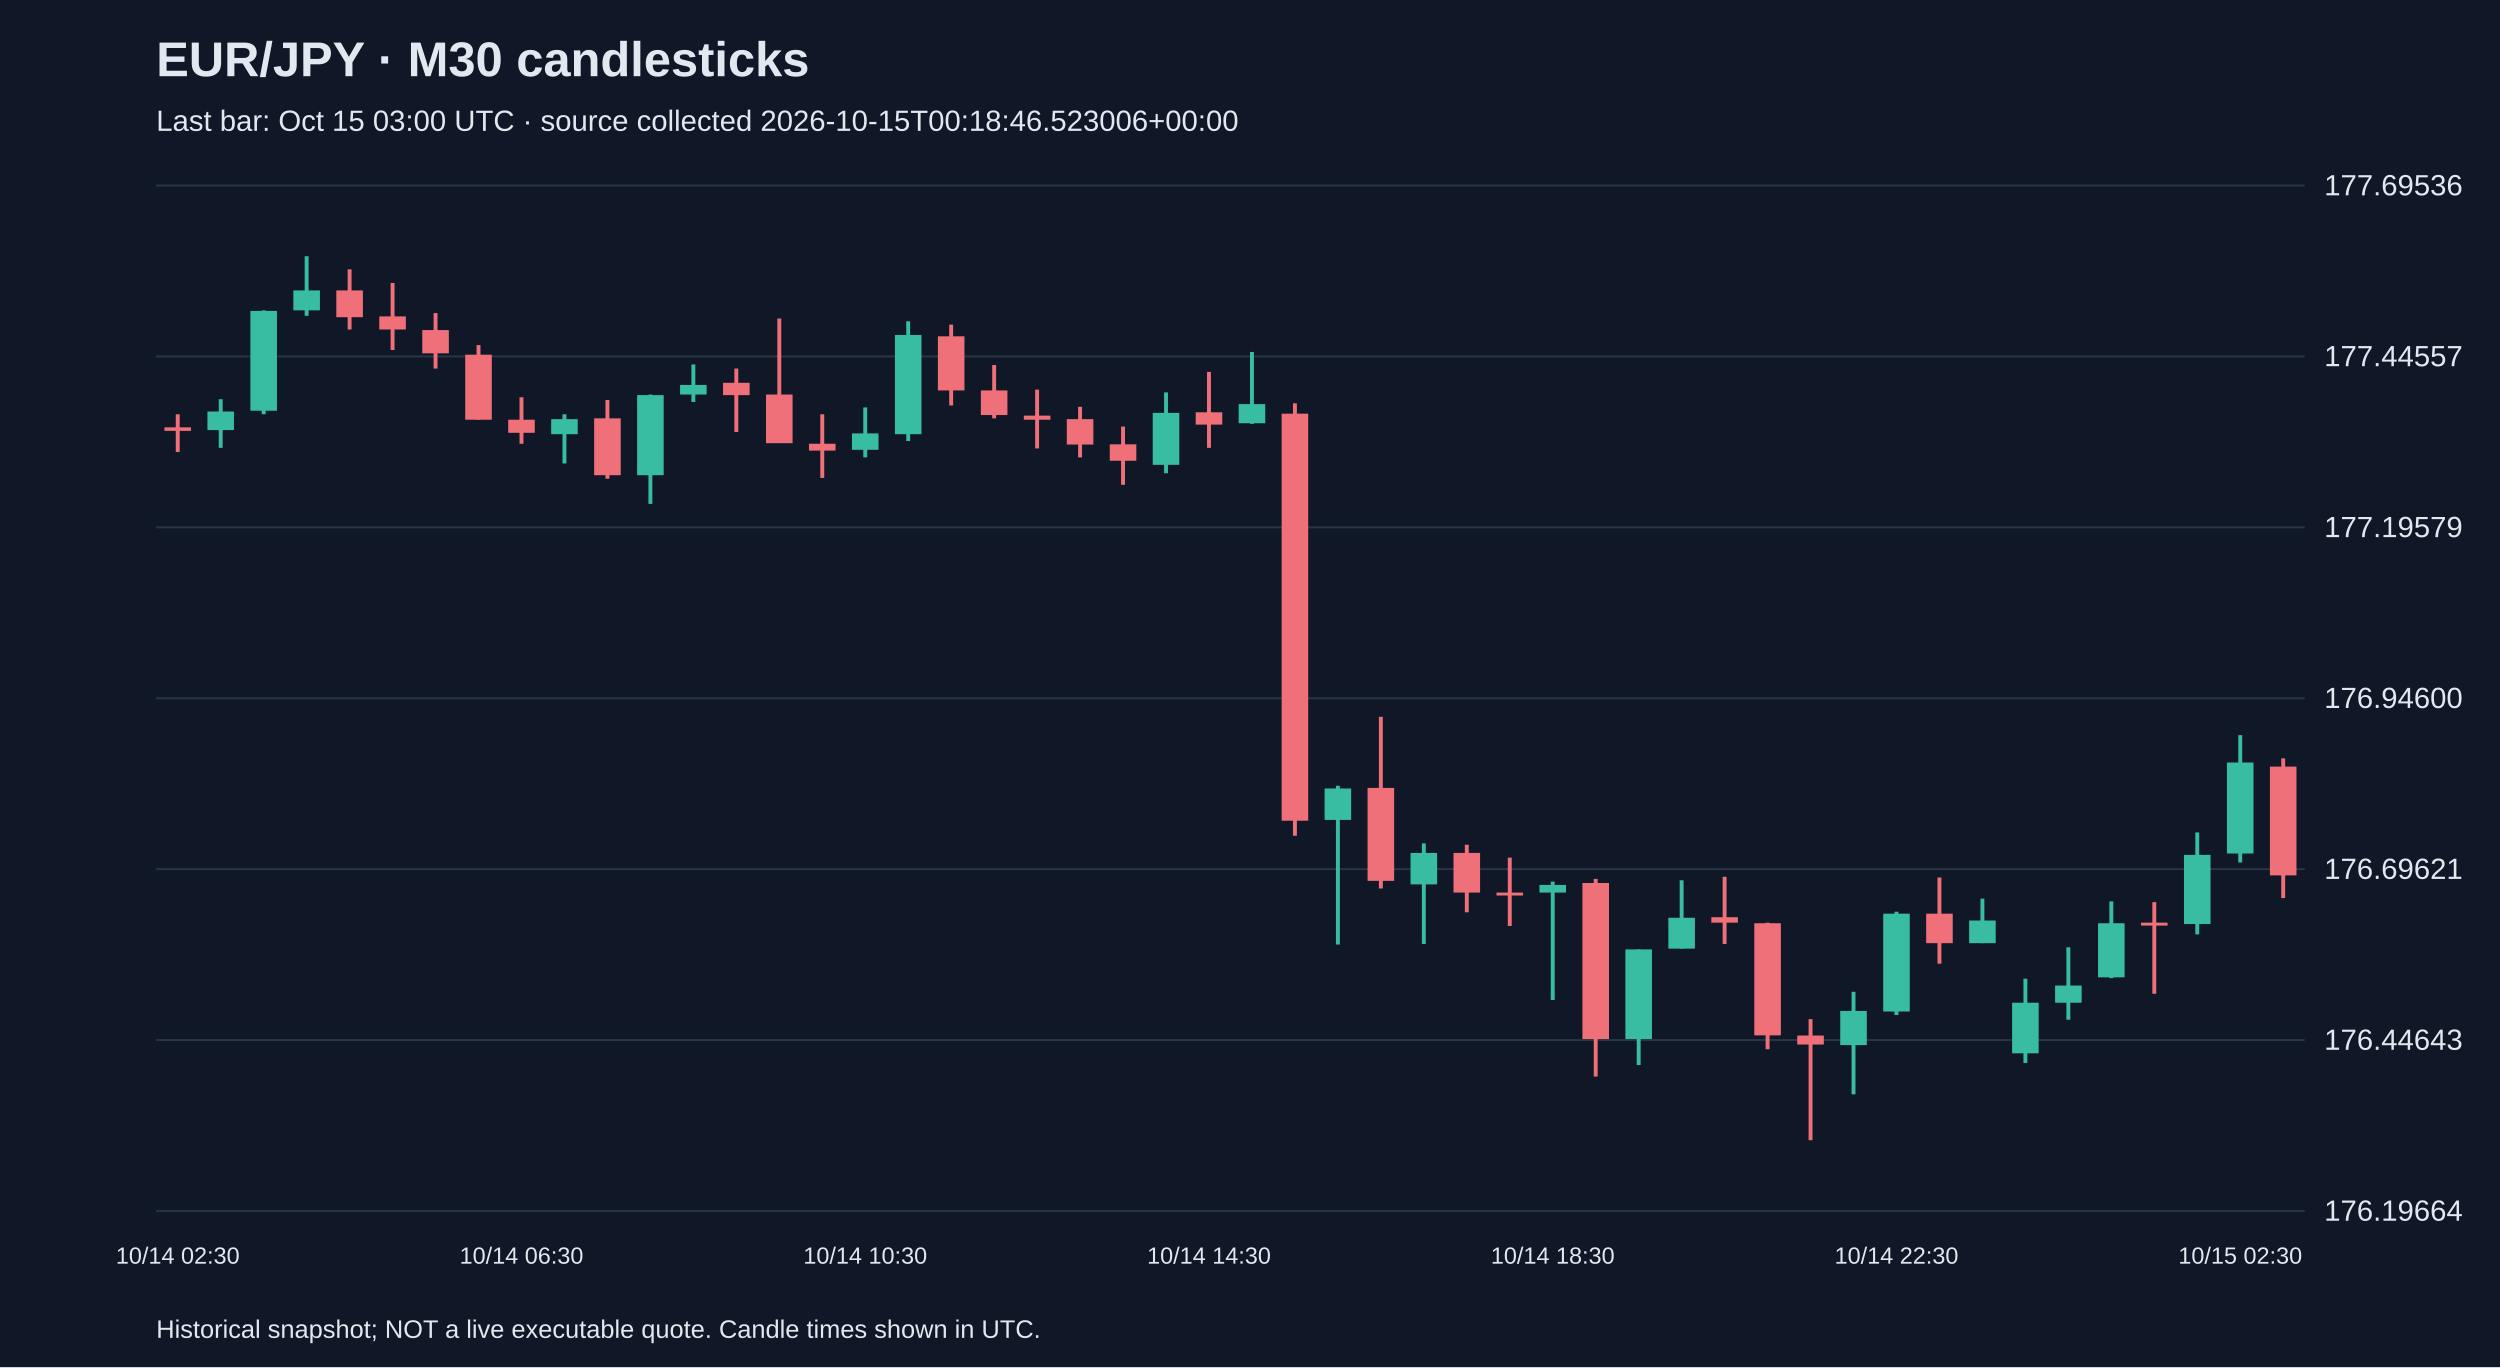
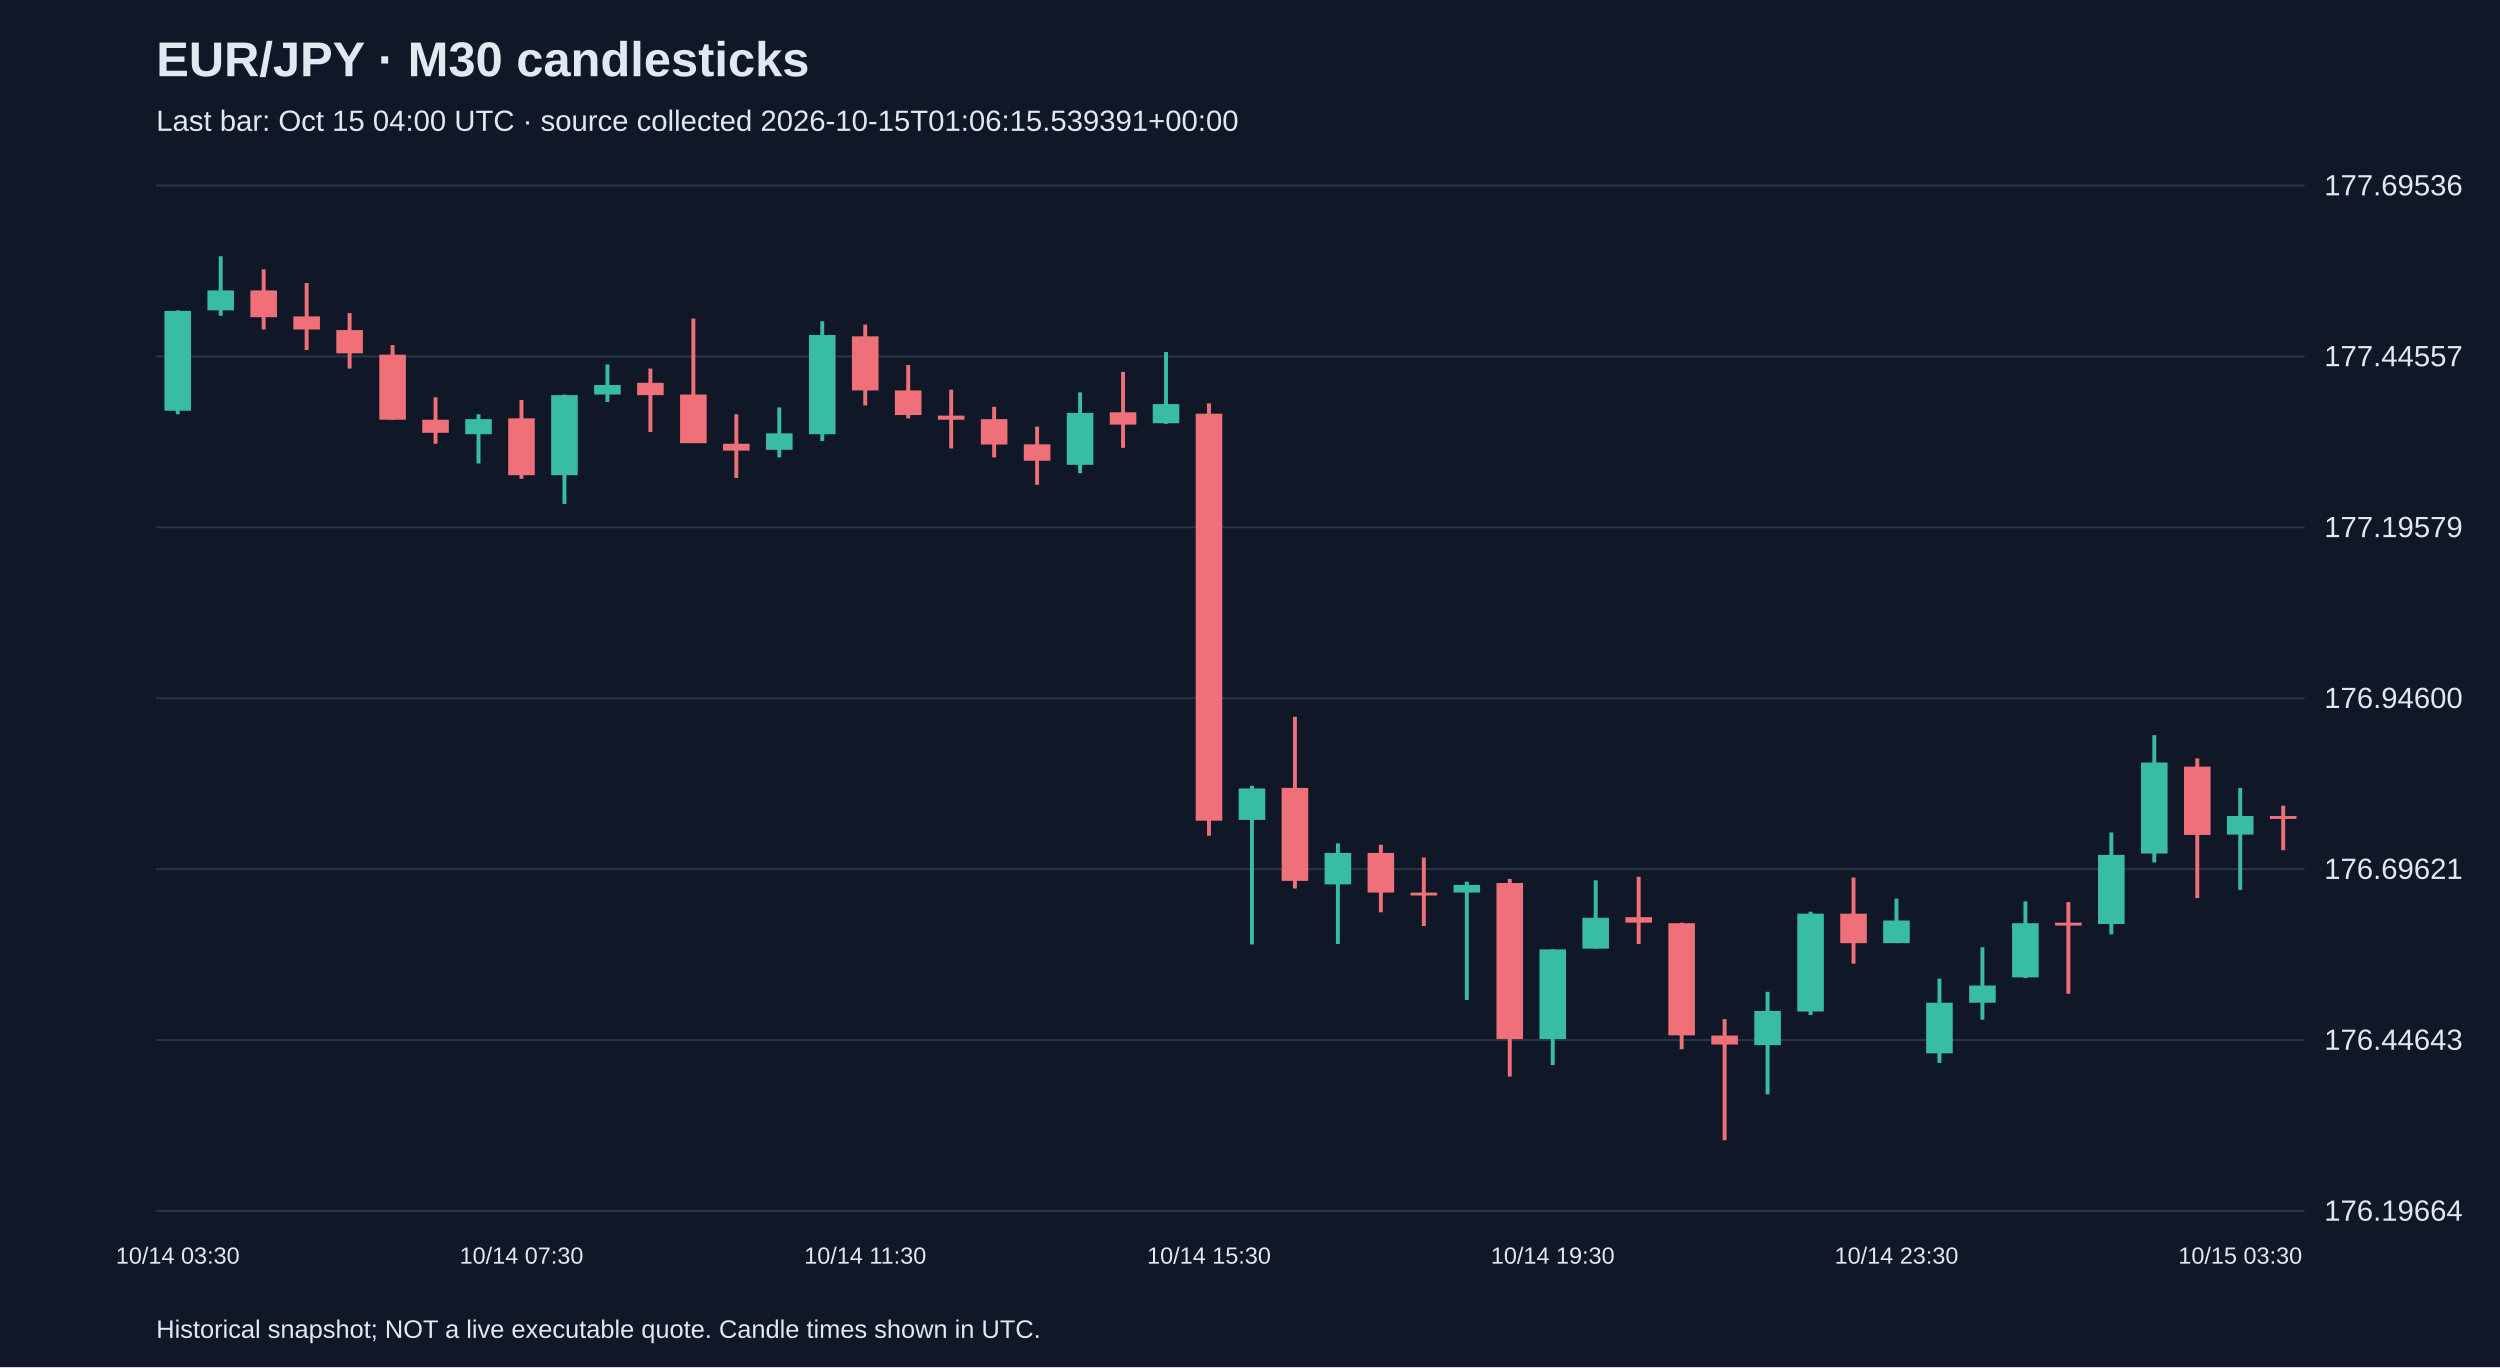
<svg xmlns="http://www.w3.org/2000/svg" viewBox="0 0 1280 700">
  <rect width="100%" height="100%" fill="#101827" />
  <style>text{font-family:Arial,sans-serif;fill:#e2e8f0}</style>
  <text x="80" y="39" font-size="25" font-weight="bold">EUR/JPY · M30 candlesticks</text>
-   <text x="80" y="67" font-size="15" fill="#a6b1c5">Last bar: Oct 15 03:00 UTC · source collected 2026-10-15T00:18:46.523006+00:00</text>
+   <text x="80" y="67" font-size="15" fill="#a6b1c5">Last bar: Oct 15 04:00 UTC · source collected 2026-10-15T01:06:15.539391+00:00</text>
  <line x1="80" y1="620.0" x2="1180" y2="620.0" stroke="#283548" />
  <text x="1190" y="625.0" font-size="15">176.19664</text>
  <line x1="80" y1="532.5" x2="1180" y2="532.5" stroke="#283548" />
  <text x="1190" y="537.5" font-size="15">176.44643</text>
  <line x1="80" y1="445.0" x2="1180" y2="445.0" stroke="#283548" />
  <text x="1190" y="450.0" font-size="15">176.69621</text>
  <line x1="80" y1="357.5" x2="1180" y2="357.5" stroke="#283548" />
  <text x="1190" y="362.5" font-size="15">176.94600</text>
  <line x1="80" y1="270.0" x2="1180" y2="270.0" stroke="#283548" />
  <text x="1190" y="275.0" font-size="15">177.19579</text>
  <line x1="80" y1="182.5" x2="1180" y2="182.5" stroke="#283548" />
  <text x="1190" y="187.5" font-size="15">177.44557</text>
  <line x1="80" y1="95.0" x2="1180" y2="95.0" stroke="#283548" />
  <text x="1190" y="100.0" font-size="15">177.69536</text>
-   <line x1="91.0" y1="212.1" x2="91.0" y2="231.4" stroke="#f07079" stroke-width="2" />
-   <rect x="84.2" y="218.8" width="13.6" height="1.8" fill="#f07079" />
-   <text x="91.0" y="647" text-anchor="middle" font-size="12">10/14 02:30</text>
-   <line x1="113.0" y1="204.4" x2="113.0" y2="229.3" stroke="#38bca2" stroke-width="2" />
-   <rect x="106.2" y="210.7" width="13.6" height="9.5" fill="#38bca2" />
-   <line x1="135.0" y1="158.9" x2="135.0" y2="212.1" stroke="#38bca2" stroke-width="2" />
-   <rect x="128.2" y="159.2" width="13.6" height="51.1" fill="#38bca2" />
-   <line x1="157.0" y1="131.2" x2="157.0" y2="161.7" stroke="#38bca2" stroke-width="2" />
-   <rect x="150.2" y="148.7" width="13.6" height="10.2" fill="#38bca2" />
-   <line x1="179.0" y1="137.9" x2="179.0" y2="168.7" stroke="#f07079" stroke-width="2" />
-   <rect x="172.2" y="148.7" width="13.6" height="13.7" fill="#f07079" />
-   <line x1="201.0" y1="144.9" x2="201.0" y2="179.2" stroke="#f07079" stroke-width="2" />
-   <rect x="194.2" y="162.0" width="13.6" height="6.7" fill="#f07079" />
-   <line x1="223.0" y1="160.3" x2="223.0" y2="188.7" stroke="#f07079" stroke-width="2" />
-   <rect x="216.2" y="169.0" width="13.6" height="11.9" fill="#f07079" />
-   <line x1="245.0" y1="176.7" x2="245.0" y2="214.9" stroke="#f07079" stroke-width="2" />
-   <rect x="238.2" y="181.6" width="13.6" height="33.3" fill="#f07079" />
-   <line x1="267.0" y1="203.4" x2="267.0" y2="227.2" stroke="#f07079" stroke-width="2" />
-   <rect x="260.2" y="214.9" width="13.6" height="6.7" fill="#f07079" />
-   <text x="267.0" y="647" text-anchor="middle" font-size="12">10/14 06:30</text>
-   <line x1="289.0" y1="212.1" x2="289.0" y2="237.3" stroke="#38bca2" stroke-width="2" />
-   <rect x="282.2" y="214.6" width="13.6" height="7.7" fill="#38bca2" />
-   <line x1="311.0" y1="204.8" x2="311.0" y2="245.1" stroke="#f07079" stroke-width="2" />
-   <rect x="304.2" y="214.2" width="13.6" height="29.1" fill="#f07079" />
-   <line x1="333.0" y1="202.0" x2="333.0" y2="258.0" stroke="#38bca2" stroke-width="2" />
-   <rect x="326.2" y="202.3" width="13.6" height="41.0" fill="#38bca2" />
-   <line x1="355.0" y1="186.6" x2="355.0" y2="205.8" stroke="#38bca2" stroke-width="2" />
-   <rect x="348.2" y="197.1" width="13.6" height="4.9" fill="#38bca2" />
-   <line x1="377.0" y1="188.7" x2="377.0" y2="221.2" stroke="#f07079" stroke-width="2" />
-   <rect x="370.2" y="196.0" width="13.6" height="6.3" fill="#f07079" />
-   <line x1="399.0" y1="163.1" x2="399.0" y2="226.8" stroke="#f07079" stroke-width="2" />
-   <rect x="392.2" y="202.0" width="13.6" height="24.9" fill="#f07079" />
-   <line x1="421.0" y1="212.1" x2="421.0" y2="244.7" stroke="#f07079" stroke-width="2" />
-   <rect x="414.2" y="227.2" width="13.6" height="3.5" fill="#f07079" />
-   <line x1="443.0" y1="208.6" x2="443.0" y2="234.2" stroke="#38bca2" stroke-width="2" />
-   <rect x="436.2" y="221.9" width="13.6" height="8.4" fill="#38bca2" />
-   <text x="443.0" y="647" text-anchor="middle" font-size="12">10/14 10:30</text>
-   <line x1="465.0" y1="164.5" x2="465.0" y2="225.8" stroke="#38bca2" stroke-width="2" />
-   <rect x="458.2" y="171.5" width="13.6" height="50.8" fill="#38bca2" />
-   <line x1="487.0" y1="166.2" x2="487.0" y2="207.6" stroke="#f07079" stroke-width="2" />
-   <rect x="480.2" y="172.2" width="13.6" height="27.7" fill="#f07079" />
-   <line x1="509.0" y1="186.9" x2="509.0" y2="214.2" stroke="#f07079" stroke-width="2" />
-   <rect x="502.2" y="199.9" width="13.6" height="12.6" fill="#f07079" />
-   <line x1="531.0" y1="199.5" x2="531.0" y2="229.6" stroke="#f07079" stroke-width="2" />
-   <rect x="524.2" y="212.8" width="13.6" height="2.1" fill="#f07079" />
-   <line x1="553.0" y1="208.3" x2="553.0" y2="234.2" stroke="#f07079" stroke-width="2" />
-   <rect x="546.2" y="214.6" width="13.6" height="13.0" fill="#f07079" />
-   <line x1="575.0" y1="218.4" x2="575.0" y2="248.2" stroke="#f07079" stroke-width="2" />
-   <rect x="568.2" y="227.5" width="13.6" height="8.4" fill="#f07079" />
-   <line x1="597.0" y1="200.9" x2="597.0" y2="242.3" stroke="#38bca2" stroke-width="2" />
-   <rect x="590.2" y="211.4" width="13.6" height="26.6" fill="#38bca2" />
-   <line x1="619.0" y1="190.4" x2="619.0" y2="229.3" stroke="#f07079" stroke-width="2" />
-   <rect x="612.2" y="211.1" width="13.6" height="6.3" fill="#f07079" />
-   <text x="619.0" y="647" text-anchor="middle" font-size="12">10/14 14:30</text>
-   <line x1="641.0" y1="180.2" x2="641.0" y2="217.0" stroke="#38bca2" stroke-width="2" />
-   <rect x="634.2" y="206.9" width="13.6" height="9.8" fill="#38bca2" />
-   <line x1="663.0" y1="206.5" x2="663.0" y2="427.9" stroke="#f07079" stroke-width="2" />
-   <rect x="656.2" y="211.8" width="13.6" height="208.4" fill="#f07079" />
-   <line x1="685.0" y1="402.3" x2="685.0" y2="483.6" stroke="#38bca2" stroke-width="2" />
-   <rect x="678.2" y="403.7" width="13.6" height="16.1" fill="#38bca2" />
-   <line x1="707.0" y1="367.0" x2="707.0" y2="454.9" stroke="#f07079" stroke-width="2" />
-   <rect x="700.2" y="403.4" width="13.6" height="47.6" fill="#f07079" />
-   <line x1="729.0" y1="431.8" x2="729.0" y2="483.3" stroke="#38bca2" stroke-width="2" />
-   <rect x="722.2" y="436.7" width="13.6" height="16.1" fill="#38bca2" />
-   <line x1="751.0" y1="432.5" x2="751.0" y2="467.1" stroke="#f07079" stroke-width="2" />
-   <rect x="744.2" y="436.7" width="13.6" height="20.3" fill="#f07079" />
-   <line x1="773.0" y1="439.1" x2="773.0" y2="474.1" stroke="#f07079" stroke-width="2" />
-   <rect x="766.2" y="457.0" width="13.6" height="1.5" fill="#f07079" />
-   <line x1="795.0" y1="451.4" x2="795.0" y2="512.0" stroke="#38bca2" stroke-width="2" />
-   <rect x="788.2" y="453.1" width="13.6" height="3.9" fill="#38bca2" />
-   <text x="795.0" y="647" text-anchor="middle" font-size="12">10/14 18:30</text>
-   <line x1="817.0" y1="450.0" x2="817.0" y2="551.2" stroke="#f07079" stroke-width="2" />
-   <rect x="810.2" y="452.1" width="13.6" height="79.9" fill="#f07079" />
-   <line x1="839.0" y1="486.1" x2="839.0" y2="545.3" stroke="#38bca2" stroke-width="2" />
-   <rect x="832.2" y="486.1" width="13.6" height="45.9" fill="#38bca2" />
-   <line x1="861.0" y1="450.7" x2="861.0" y2="485.7" stroke="#38bca2" stroke-width="2" />
-   <rect x="854.2" y="469.9" width="13.6" height="15.8" fill="#38bca2" />
-   <line x1="883.0" y1="448.9" x2="883.0" y2="483.3" stroke="#f07079" stroke-width="2" />
-   <rect x="876.2" y="469.6" width="13.6" height="2.8" fill="#f07079" />
-   <line x1="905.0" y1="472.4" x2="905.0" y2="537.2" stroke="#f07079" stroke-width="2" />
-   <rect x="898.2" y="472.7" width="13.6" height="57.4" fill="#f07079" />
-   <line x1="927.0" y1="521.8" x2="927.0" y2="583.8" stroke="#f07079" stroke-width="2" />
-   <rect x="920.2" y="530.2" width="13.6" height="4.6" fill="#f07079" />
-   <line x1="949.0" y1="507.8" x2="949.0" y2="560.3" stroke="#38bca2" stroke-width="2" />
-   <rect x="942.2" y="517.6" width="13.6" height="17.5" fill="#38bca2" />
-   <line x1="971.0" y1="466.8" x2="971.0" y2="519.7" stroke="#38bca2" stroke-width="2" />
-   <rect x="964.2" y="467.8" width="13.6" height="50.1" fill="#38bca2" />
-   <text x="971.0" y="647" text-anchor="middle" font-size="12">10/14 22:30</text>
-   <line x1="993.0" y1="449.3" x2="993.0" y2="493.4" stroke="#f07079" stroke-width="2" />
-   <rect x="986.2" y="467.8" width="13.6" height="15.1" fill="#f07079" />
-   <line x1="1015.0" y1="460.1" x2="1015.0" y2="482.9" stroke="#38bca2" stroke-width="2" />
-   <rect x="1008.2" y="471.3" width="13.6" height="11.6" fill="#38bca2" />
-   <line x1="1037.0" y1="501.1" x2="1037.0" y2="544.2" stroke="#38bca2" stroke-width="2" />
-   <rect x="1030.2" y="513.4" width="13.6" height="25.9" fill="#38bca2" />
-   <line x1="1059.0" y1="485.0" x2="1059.0" y2="522.1" stroke="#38bca2" stroke-width="2" />
-   <rect x="1052.2" y="504.6" width="13.6" height="8.8" fill="#38bca2" />
-   <line x1="1081.0" y1="461.5" x2="1081.0" y2="500.8" stroke="#38bca2" stroke-width="2" />
-   <rect x="1074.2" y="472.7" width="13.6" height="27.7" fill="#38bca2" />
-   <line x1="1103.0" y1="461.9" x2="1103.0" y2="508.8" stroke="#f07079" stroke-width="2" />
-   <rect x="1096.2" y="472.4" width="13.6" height="1.5" fill="#f07079" />
-   <line x1="1125.0" y1="426.2" x2="1125.0" y2="478.4" stroke="#38bca2" stroke-width="2" />
-   <rect x="1118.2" y="437.7" width="13.6" height="35.4" fill="#38bca2" />
-   <line x1="1147.0" y1="376.4" x2="1147.0" y2="441.6" stroke="#38bca2" stroke-width="2" />
-   <rect x="1140.2" y="390.4" width="13.6" height="46.6" fill="#38bca2" />
-   <text x="1147.0" y="647" text-anchor="middle" font-size="12">10/15 02:30</text>
-   <line x1="1169.0" y1="388.3" x2="1169.0" y2="459.8" stroke="#f07079" stroke-width="2" />
-   <rect x="1162.2" y="392.5" width="13.6" height="55.7" fill="#f07079" />
+   <line x1="91.0" y1="158.9" x2="91.0" y2="212.1" stroke="#38bca2" stroke-width="2" />
+   <rect x="84.2" y="159.2" width="13.6" height="51.1" fill="#38bca2" />
+   <text x="91.0" y="647" text-anchor="middle" font-size="12">10/14 03:30</text>
+   <line x1="113.0" y1="131.2" x2="113.0" y2="161.7" stroke="#38bca2" stroke-width="2" />
+   <rect x="106.2" y="148.7" width="13.6" height="10.2" fill="#38bca2" />
+   <line x1="135.0" y1="137.9" x2="135.0" y2="168.7" stroke="#f07079" stroke-width="2" />
+   <rect x="128.2" y="148.7" width="13.6" height="13.7" fill="#f07079" />
+   <line x1="157.0" y1="144.9" x2="157.0" y2="179.2" stroke="#f07079" stroke-width="2" />
+   <rect x="150.2" y="162.0" width="13.6" height="6.7" fill="#f07079" />
+   <line x1="179.0" y1="160.3" x2="179.0" y2="188.7" stroke="#f07079" stroke-width="2" />
+   <rect x="172.2" y="169.0" width="13.6" height="11.9" fill="#f07079" />
+   <line x1="201.0" y1="176.7" x2="201.0" y2="214.9" stroke="#f07079" stroke-width="2" />
+   <rect x="194.2" y="181.6" width="13.6" height="33.3" fill="#f07079" />
+   <line x1="223.0" y1="203.4" x2="223.0" y2="227.2" stroke="#f07079" stroke-width="2" />
+   <rect x="216.2" y="214.9" width="13.6" height="6.7" fill="#f07079" />
+   <line x1="245.0" y1="212.1" x2="245.0" y2="237.3" stroke="#38bca2" stroke-width="2" />
+   <rect x="238.2" y="214.6" width="13.6" height="7.7" fill="#38bca2" />
+   <line x1="267.0" y1="204.8" x2="267.0" y2="245.1" stroke="#f07079" stroke-width="2" />
+   <rect x="260.2" y="214.2" width="13.6" height="29.1" fill="#f07079" />
+   <text x="267.0" y="647" text-anchor="middle" font-size="12">10/14 07:30</text>
+   <line x1="289.0" y1="202.0" x2="289.0" y2="258.0" stroke="#38bca2" stroke-width="2" />
+   <rect x="282.2" y="202.3" width="13.6" height="41.0" fill="#38bca2" />
+   <line x1="311.0" y1="186.6" x2="311.0" y2="205.8" stroke="#38bca2" stroke-width="2" />
+   <rect x="304.2" y="197.1" width="13.6" height="4.9" fill="#38bca2" />
+   <line x1="333.0" y1="188.7" x2="333.0" y2="221.2" stroke="#f07079" stroke-width="2" />
+   <rect x="326.2" y="196.0" width="13.6" height="6.3" fill="#f07079" />
+   <line x1="355.0" y1="163.1" x2="355.0" y2="226.8" stroke="#f07079" stroke-width="2" />
+   <rect x="348.2" y="202.0" width="13.6" height="24.9" fill="#f07079" />
+   <line x1="377.0" y1="212.1" x2="377.0" y2="244.7" stroke="#f07079" stroke-width="2" />
+   <rect x="370.2" y="227.2" width="13.6" height="3.5" fill="#f07079" />
+   <line x1="399.0" y1="208.6" x2="399.0" y2="234.2" stroke="#38bca2" stroke-width="2" />
+   <rect x="392.2" y="221.9" width="13.6" height="8.4" fill="#38bca2" />
+   <line x1="421.0" y1="164.5" x2="421.0" y2="225.8" stroke="#38bca2" stroke-width="2" />
+   <rect x="414.2" y="171.5" width="13.6" height="50.8" fill="#38bca2" />
+   <line x1="443.0" y1="166.2" x2="443.0" y2="207.6" stroke="#f07079" stroke-width="2" />
+   <rect x="436.2" y="172.2" width="13.6" height="27.7" fill="#f07079" />
+   <text x="443.0" y="647" text-anchor="middle" font-size="12">10/14 11:30</text>
+   <line x1="465.0" y1="186.9" x2="465.0" y2="214.2" stroke="#f07079" stroke-width="2" />
+   <rect x="458.2" y="199.9" width="13.6" height="12.6" fill="#f07079" />
+   <line x1="487.0" y1="199.5" x2="487.0" y2="229.6" stroke="#f07079" stroke-width="2" />
+   <rect x="480.2" y="212.8" width="13.6" height="2.1" fill="#f07079" />
+   <line x1="509.0" y1="208.3" x2="509.0" y2="234.2" stroke="#f07079" stroke-width="2" />
+   <rect x="502.2" y="214.6" width="13.6" height="13.0" fill="#f07079" />
+   <line x1="531.0" y1="218.4" x2="531.0" y2="248.2" stroke="#f07079" stroke-width="2" />
+   <rect x="524.2" y="227.5" width="13.6" height="8.4" fill="#f07079" />
+   <line x1="553.0" y1="200.9" x2="553.0" y2="242.3" stroke="#38bca2" stroke-width="2" />
+   <rect x="546.2" y="211.4" width="13.6" height="26.6" fill="#38bca2" />
+   <line x1="575.0" y1="190.4" x2="575.0" y2="229.3" stroke="#f07079" stroke-width="2" />
+   <rect x="568.2" y="211.1" width="13.6" height="6.3" fill="#f07079" />
+   <line x1="597.0" y1="180.2" x2="597.0" y2="217.0" stroke="#38bca2" stroke-width="2" />
+   <rect x="590.2" y="206.9" width="13.6" height="9.8" fill="#38bca2" />
+   <line x1="619.0" y1="206.5" x2="619.0" y2="427.9" stroke="#f07079" stroke-width="2" />
+   <rect x="612.2" y="211.8" width="13.6" height="208.4" fill="#f07079" />
+   <text x="619.0" y="647" text-anchor="middle" font-size="12">10/14 15:30</text>
+   <line x1="641.0" y1="402.3" x2="641.0" y2="483.6" stroke="#38bca2" stroke-width="2" />
+   <rect x="634.2" y="403.7" width="13.6" height="16.1" fill="#38bca2" />
+   <line x1="663.0" y1="367.0" x2="663.0" y2="454.9" stroke="#f07079" stroke-width="2" />
+   <rect x="656.2" y="403.4" width="13.6" height="47.6" fill="#f07079" />
+   <line x1="685.0" y1="431.8" x2="685.0" y2="483.3" stroke="#38bca2" stroke-width="2" />
+   <rect x="678.2" y="436.7" width="13.6" height="16.1" fill="#38bca2" />
+   <line x1="707.0" y1="432.5" x2="707.0" y2="467.1" stroke="#f07079" stroke-width="2" />
+   <rect x="700.2" y="436.7" width="13.6" height="20.3" fill="#f07079" />
+   <line x1="729.0" y1="439.1" x2="729.0" y2="474.1" stroke="#f07079" stroke-width="2" />
+   <rect x="722.2" y="457.0" width="13.6" height="1.5" fill="#f07079" />
+   <line x1="751.0" y1="451.4" x2="751.0" y2="512.0" stroke="#38bca2" stroke-width="2" />
+   <rect x="744.2" y="453.1" width="13.6" height="3.9" fill="#38bca2" />
+   <line x1="773.0" y1="450.0" x2="773.0" y2="551.2" stroke="#f07079" stroke-width="2" />
+   <rect x="766.2" y="452.1" width="13.6" height="79.9" fill="#f07079" />
+   <line x1="795.0" y1="486.1" x2="795.0" y2="545.3" stroke="#38bca2" stroke-width="2" />
+   <rect x="788.2" y="486.1" width="13.6" height="45.9" fill="#38bca2" />
+   <text x="795.0" y="647" text-anchor="middle" font-size="12">10/14 19:30</text>
+   <line x1="817.0" y1="450.7" x2="817.0" y2="485.7" stroke="#38bca2" stroke-width="2" />
+   <rect x="810.2" y="469.9" width="13.6" height="15.8" fill="#38bca2" />
+   <line x1="839.0" y1="448.9" x2="839.0" y2="483.3" stroke="#f07079" stroke-width="2" />
+   <rect x="832.2" y="469.6" width="13.6" height="2.8" fill="#f07079" />
+   <line x1="861.0" y1="472.4" x2="861.0" y2="537.2" stroke="#f07079" stroke-width="2" />
+   <rect x="854.2" y="472.7" width="13.6" height="57.4" fill="#f07079" />
+   <line x1="883.0" y1="521.8" x2="883.0" y2="583.8" stroke="#f07079" stroke-width="2" />
+   <rect x="876.2" y="530.2" width="13.6" height="4.6" fill="#f07079" />
+   <line x1="905.0" y1="507.8" x2="905.0" y2="560.3" stroke="#38bca2" stroke-width="2" />
+   <rect x="898.2" y="517.6" width="13.6" height="17.5" fill="#38bca2" />
+   <line x1="927.0" y1="466.8" x2="927.0" y2="519.7" stroke="#38bca2" stroke-width="2" />
+   <rect x="920.2" y="467.8" width="13.6" height="50.1" fill="#38bca2" />
+   <line x1="949.0" y1="449.3" x2="949.0" y2="493.4" stroke="#f07079" stroke-width="2" />
+   <rect x="942.2" y="467.8" width="13.6" height="15.1" fill="#f07079" />
+   <line x1="971.0" y1="460.1" x2="971.0" y2="482.9" stroke="#38bca2" stroke-width="2" />
+   <rect x="964.2" y="471.3" width="13.6" height="11.6" fill="#38bca2" />
+   <text x="971.0" y="647" text-anchor="middle" font-size="12">10/14 23:30</text>
+   <line x1="993.0" y1="501.1" x2="993.0" y2="544.2" stroke="#38bca2" stroke-width="2" />
+   <rect x="986.2" y="513.4" width="13.6" height="25.9" fill="#38bca2" />
+   <line x1="1015.0" y1="485.0" x2="1015.0" y2="522.1" stroke="#38bca2" stroke-width="2" />
+   <rect x="1008.2" y="504.6" width="13.6" height="8.8" fill="#38bca2" />
+   <line x1="1037.0" y1="461.5" x2="1037.0" y2="500.8" stroke="#38bca2" stroke-width="2" />
+   <rect x="1030.2" y="472.7" width="13.6" height="27.7" fill="#38bca2" />
+   <line x1="1059.0" y1="461.9" x2="1059.0" y2="508.8" stroke="#f07079" stroke-width="2" />
+   <rect x="1052.2" y="472.4" width="13.6" height="1.5" fill="#f07079" />
+   <line x1="1081.0" y1="426.2" x2="1081.0" y2="478.4" stroke="#38bca2" stroke-width="2" />
+   <rect x="1074.2" y="437.7" width="13.6" height="35.4" fill="#38bca2" />
+   <line x1="1103.0" y1="376.4" x2="1103.0" y2="441.6" stroke="#38bca2" stroke-width="2" />
+   <rect x="1096.2" y="390.4" width="13.6" height="46.6" fill="#38bca2" />
+   <line x1="1125.0" y1="388.3" x2="1125.0" y2="459.8" stroke="#f07079" stroke-width="2" />
+   <rect x="1118.2" y="392.5" width="13.6" height="35.0" fill="#f07079" />
+   <line x1="1147.0" y1="403.4" x2="1147.0" y2="455.6" stroke="#38bca2" stroke-width="2" />
+   <rect x="1140.2" y="417.8" width="13.6" height="9.5" fill="#38bca2" />
+   <text x="1147.0" y="647" text-anchor="middle" font-size="12">10/15 03:30</text>
+   <line x1="1169.0" y1="412.5" x2="1169.0" y2="435.3" stroke="#f07079" stroke-width="2" />
+   <rect x="1162.2" y="417.8" width="13.6" height="1.5" fill="#f07079" />
  <text x="80" y="685" font-size="13">Historical snapshot; NOT a live executable quote. Candle times shown in UTC.</text>
</svg>
